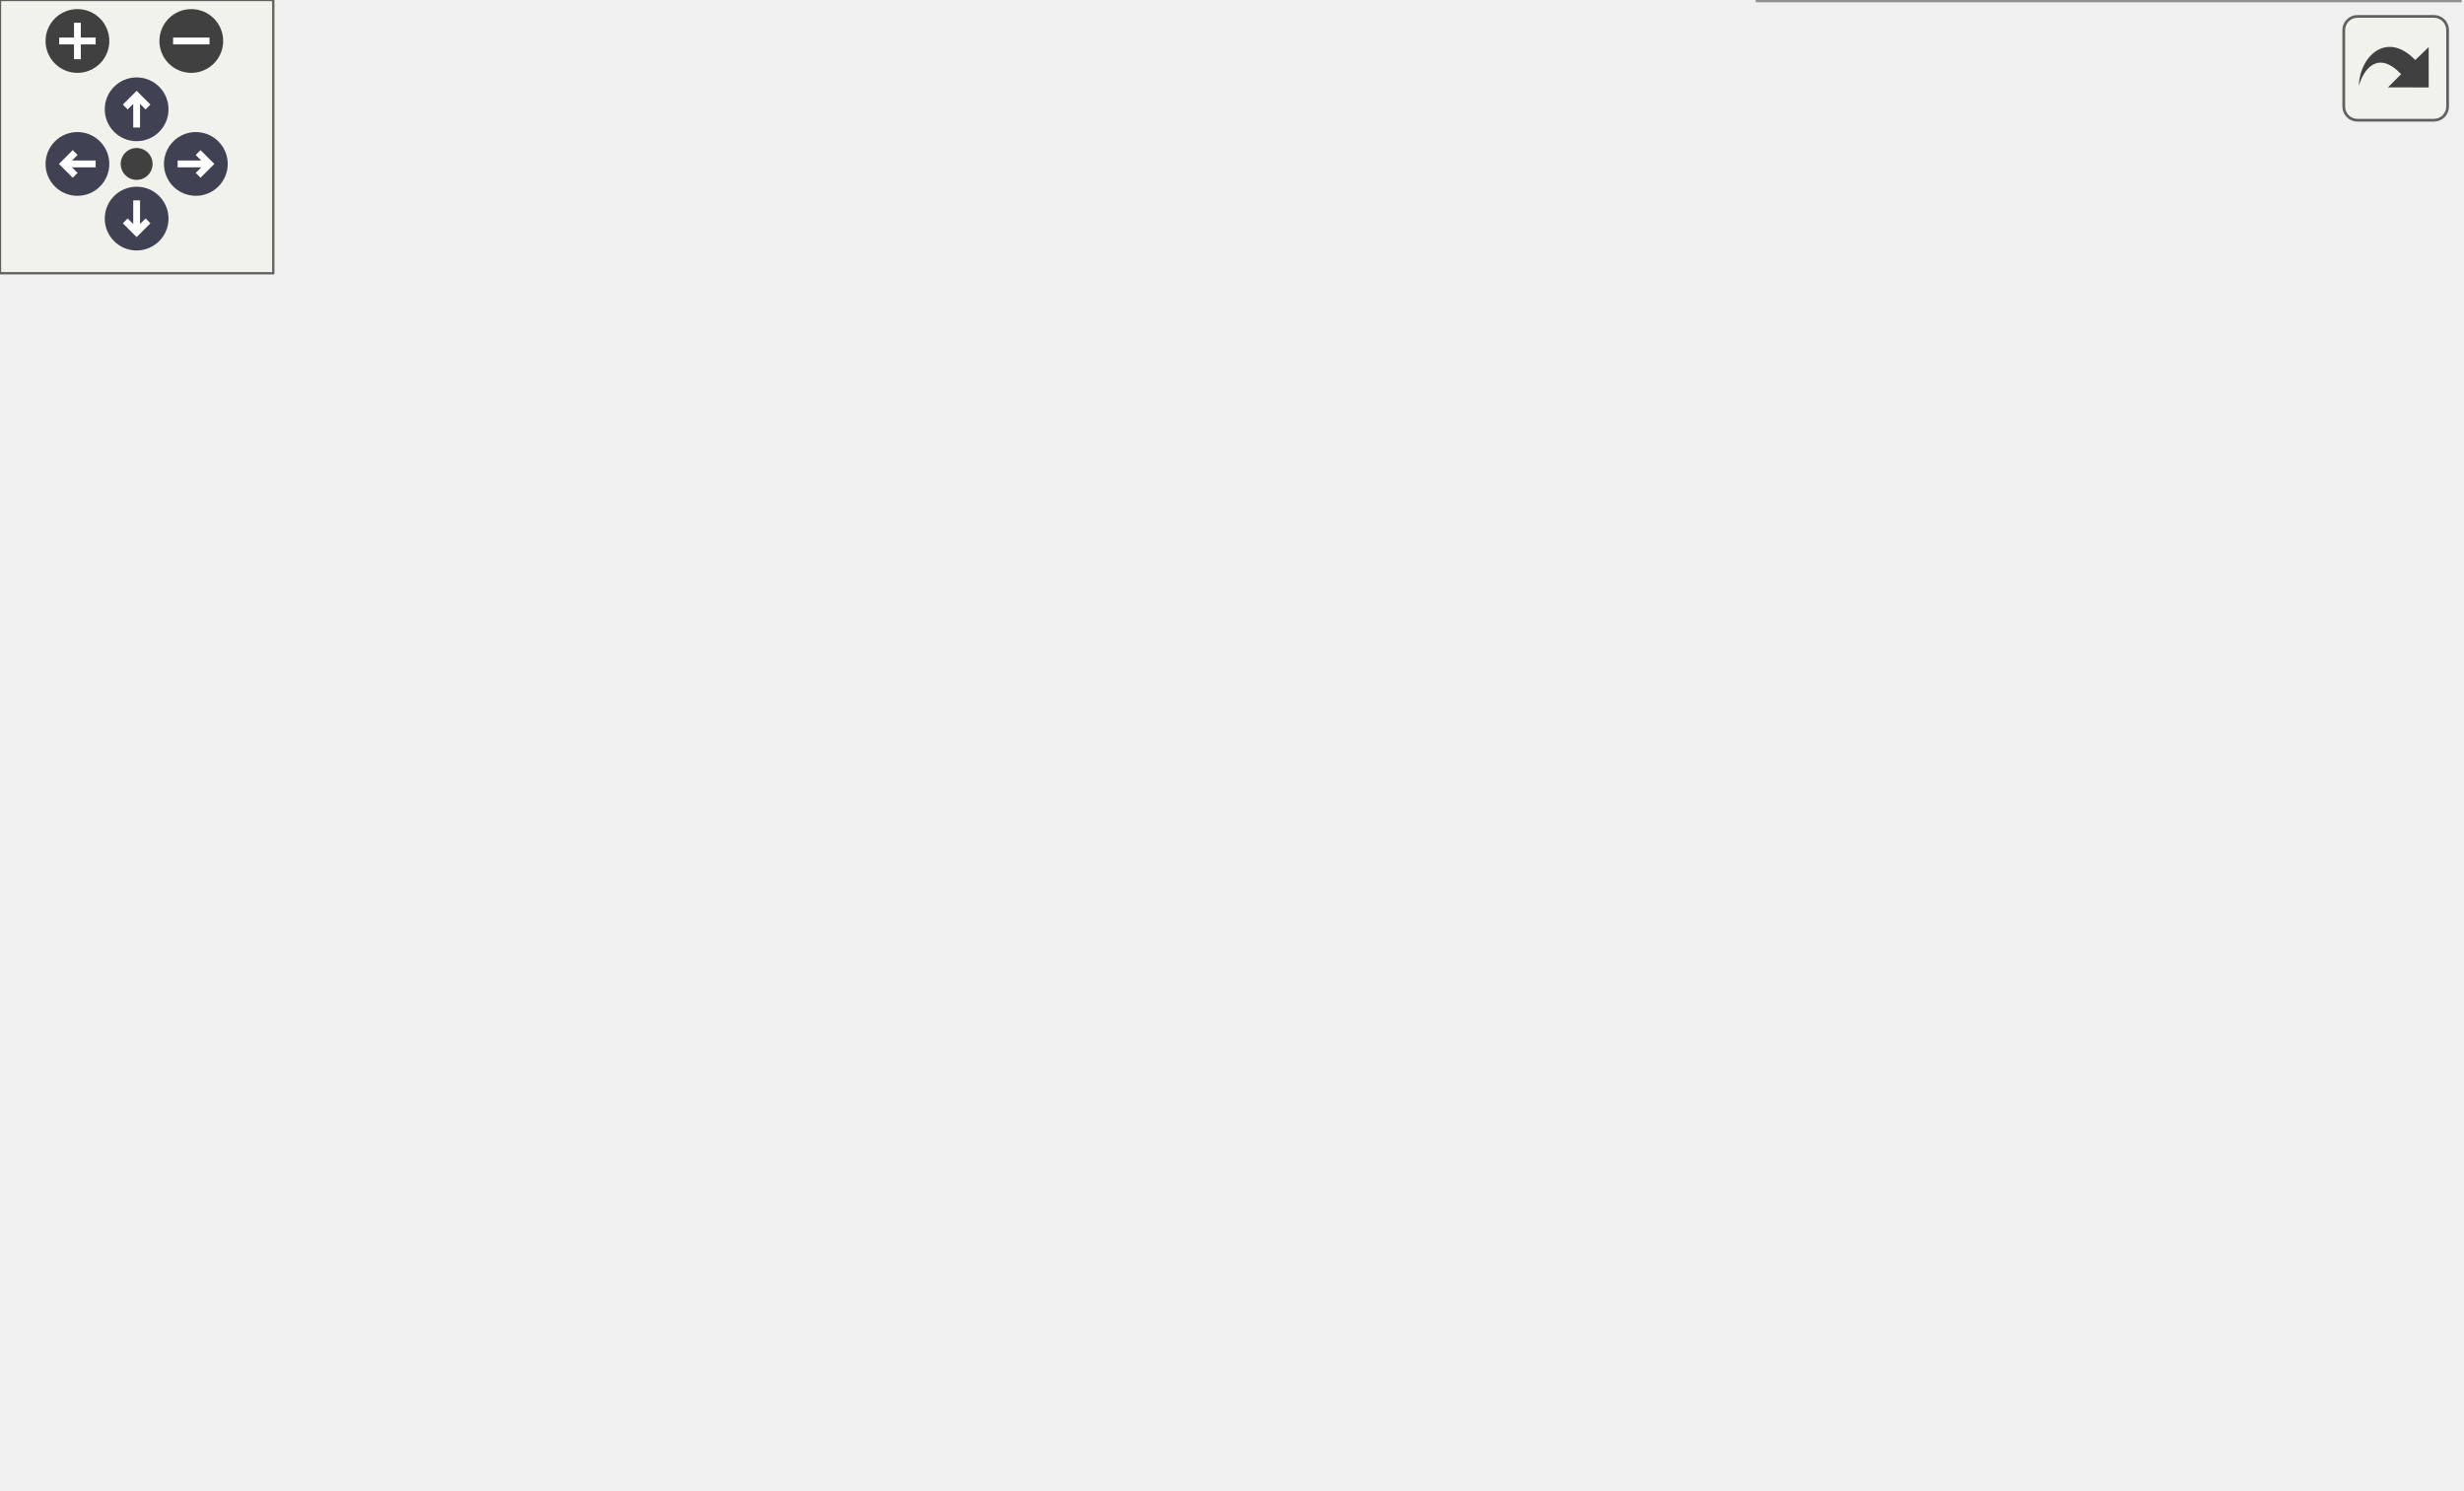
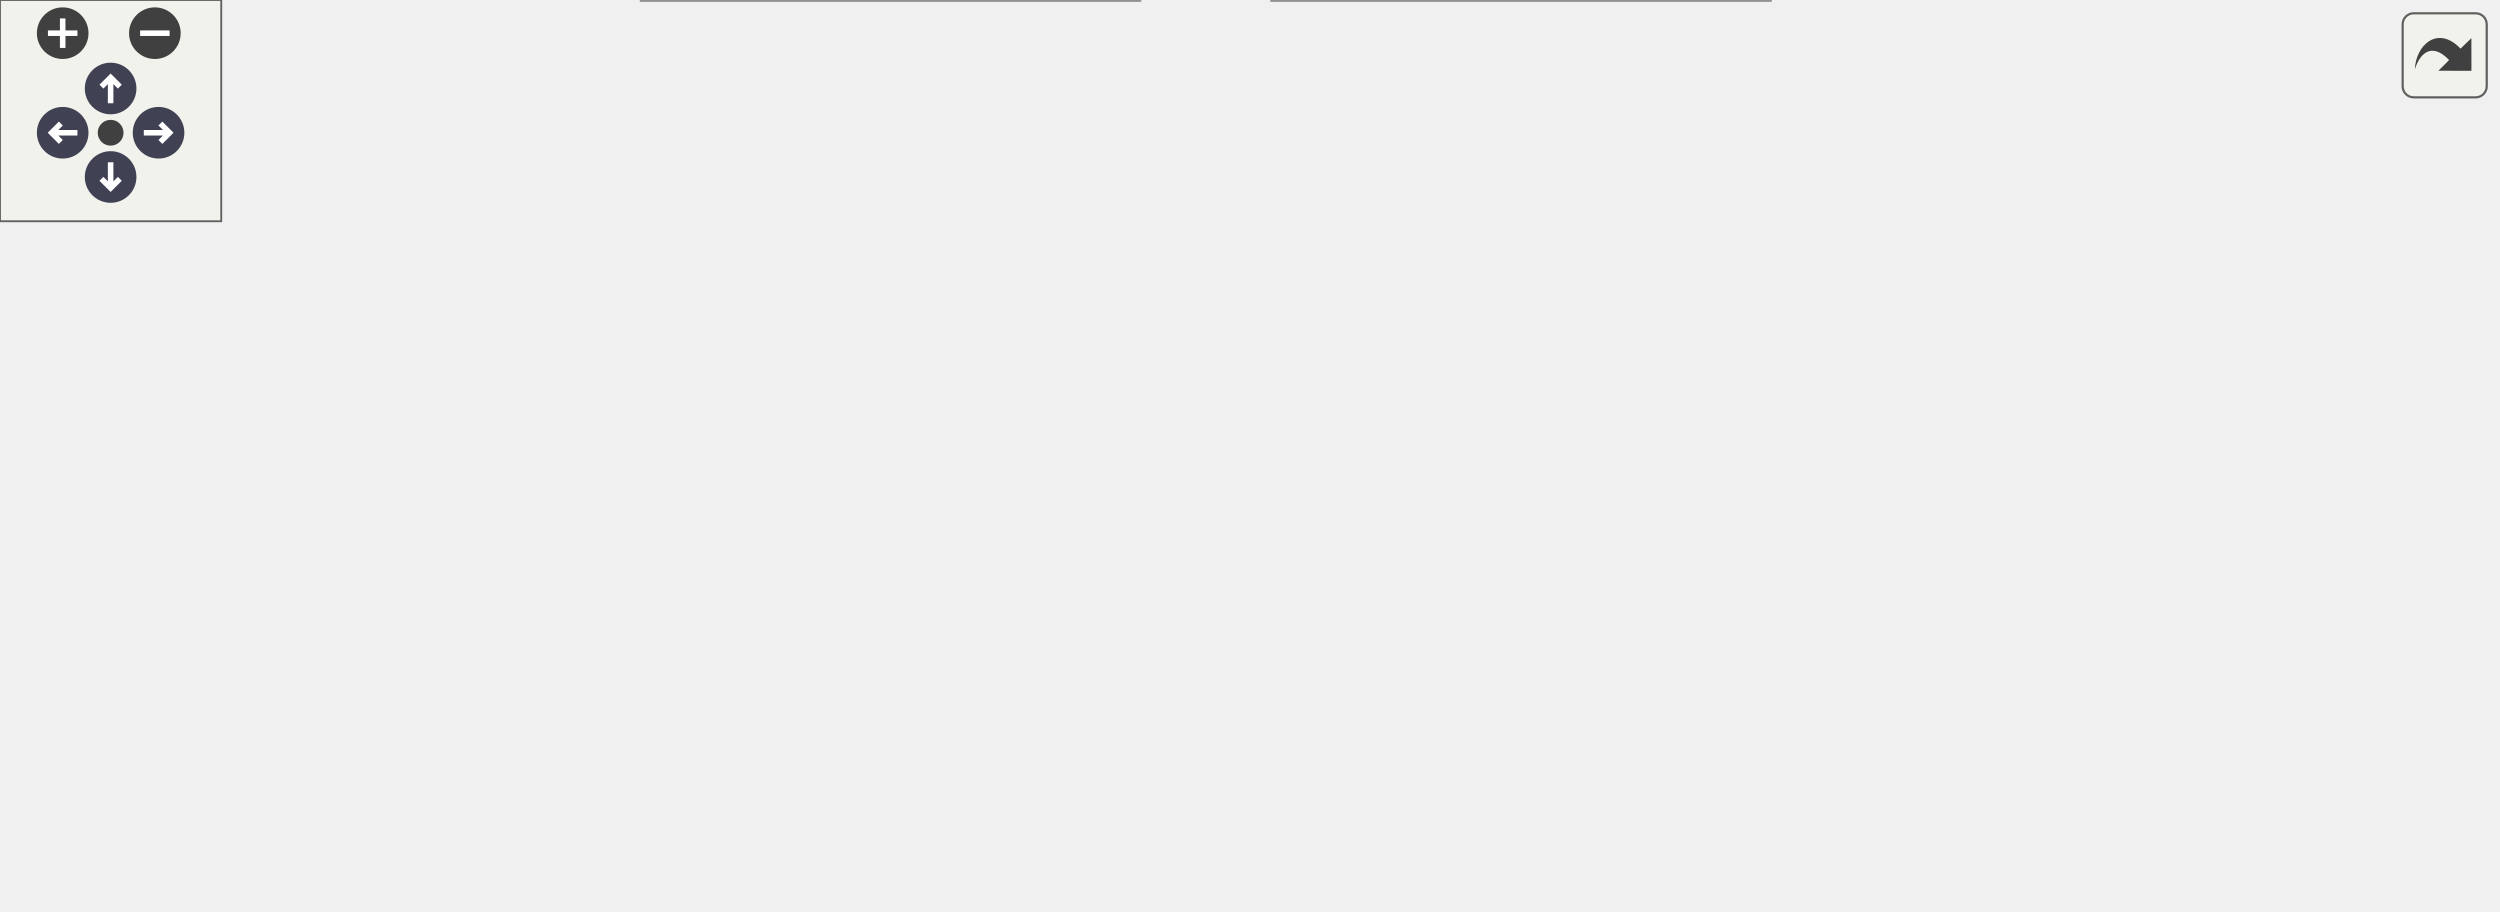
<svg xmlns="http://www.w3.org/2000/svg" xmlns:xlink="http://www.w3.org/1999/xlink" id="main" version="1.1" xml:space="preserve">
  <style type="text/css">
.node, .edge {opacity: 0.7;}
.node.selected, .edge.selected {opacity: 1;}
.edge:hover path { stroke: red; }
.edge:hover polygon { stroke: red; fill: red; }
</style>
  <defs>
    <circle id="rim" cx="0" cy="0" r="7" />
    <circle id="rim2" cx="0" cy="0" r="3.5" />
    <g id="zoomPlus">
      <use xlink:href="#rim" fill="#404040">
        <set attributeName="fill" to="#808080" begin="zoomplus.mouseover" end="zoomplus.mouseout" />
      </use>
      <path d="M-4,0h8M0,-4v8" fill="none" stroke="white" stroke-width="1.5" pointer-events="none" />
    </g>
    <g id="zoomMin">
      <use xlink:href="#rim" fill="#404040">
        <set attributeName="fill" to="#808080" begin="zoomminus.mouseover" end="zoomminus.mouseout" />
      </use>
      <path d="M-4,0h8" fill="none" stroke="white" stroke-width="1.5" pointer-events="none" />
    </g>
    <g id="arrowUp" transform="translate(30 24)">
      <use xlink:href="#rim" />
      <path pointer-events="none" fill="none" stroke="white" stroke-width="1.5" d="M0,-3.0v7 M-2.5,-0.5L0,-3.0L2.5,-0.5" />
    </g>
    <g id="arrowRight" transform="rotate(90) translate(36 -43)">
      <use xlink:href="#rim" />
      <path pointer-events="none" fill="none" stroke="white" stroke-width="1.5" d="M0,-3.0v7 M-2.5,-0.5L0,-3.0L2.5,-0.5" />
    </g>
    <g id="arrowDown" transform="rotate(180) translate(-30 -48)">
      <use xlink:href="#rim" />
      <path pointer-events="none" fill="none" stroke="white" stroke-width="1.5" d="M0,-3.0v7 M-2.5,-0.5L0,-3.0L2.5,-0.5" />
    </g>
    <g id="arrowLeft" transform="rotate(270) translate(-36 17)">
      <use xlink:href="#rim" />
      <path pointer-events="none" fill="none" stroke="white" stroke-width="1.5" d="M0,-3.0v7 M-2.5,-0.5L0,-3.0L2.5,-0.5" />
    </g>
    <g id="resetDef">
      <use xlink:href="#rim2" fill="#404040">
        <set attributeName="fill" to="#808080" begin="reset.mouseover" end="reset.mouseout" />
      </use>
    </g>
  </defs>
  <svg id="graph" class="graph">
    <g id="viewport">
      <g id="Node000001" class="node">
        <g id="a_Node000001">
          <a xlink:title="The following procedure handles the conversion between the conservative variables and the primitive v...">
-             <polygon fill="#999999" stroke="#666666" points="138,-188 0,-188 0,-147 138,-147 138,-188" />
-             <text text-anchor="start" x="8" y="-176" font-family="Helvetica,sans-Serif" font-size="10.00">m_variables_conversion</text>
-             <text text-anchor="start" x="8" y="-165" font-family="Helvetica,sans-Serif" font-size="10.00">::s_convert_conservative</text>
-             <text text-anchor="middle" x="69" y="-154" font-family="Helvetica,sans-Serif" font-size="10.00">_to_primitive_variables</text>
+             <polygon fill="#999999" stroke="#666666" points="138,-124 0,-124 0,-83 138,-83 138,-124" />
+             <text text-anchor="start" x="8" y="-112" font-family="Helvetica,sans-Serif" font-size="10.00">m_variables_conversion</text>
+             <text text-anchor="start" x="8" y="-101" font-family="Helvetica,sans-Serif" font-size="10.00">::s_convert_conservative</text>
+             <text text-anchor="middle" x="69" y="-90" font-family="Helvetica,sans-Serif" font-size="10.00">_to_primitive_variables</text>
          </a>
        </g>
      </g>
      <g id="Node000002" class="node">
        <g id="a_Node000002">
          <a xlink:href="namespacem__variables__conversion.html#a58c19a9ba2767016cd7c916cd52b8d0e" target="_top" xlink:title="This procedure conditionally calculates the appropriate pressure.">
-             <polygon fill="white" stroke="#666666" points="329.5,-266.5 194.5,-266.5 194.5,-236.5 329.5,-236.5 329.5,-266.5" />
-             <text text-anchor="start" x="202.5" y="-254.5" font-family="Helvetica,sans-Serif" font-size="10.00">m_variables_conversion</text>
-             <text text-anchor="middle" x="262" y="-243.5" font-family="Helvetica,sans-Serif" font-size="10.00">::s_compute_pressure</text>
+             <polygon fill="white" stroke="#666666" points="309,-186.5 174,-186.5 174,-156.5 309,-156.5 309,-186.5" />
+             <text text-anchor="start" x="182" y="-174.5" font-family="Helvetica,sans-Serif" font-size="10.00">m_variables_conversion</text>
+             <text text-anchor="middle" x="241.5" y="-163.5" font-family="Helvetica,sans-Serif" font-size="10.00">::s_compute_pressure</text>
          </a>
        </g>
      </g>
      <g id="edge1_Node000001_Node000002" class="edge">
        <g id="a_edge1_Node000001_Node000002">
          <a xlink:title=" ">
-             <path fill="none" stroke="#63b8ff" d="M100.79,-188.05C120.95,-200.79 148.23,-216.72 174,-227.5 178.97,-229.58 184.17,-231.53 189.46,-233.36" />
-             <polygon fill="#63b8ff" stroke="#63b8ff" points="188.43,-236.7 199.02,-236.5 190.62,-230.05 188.43,-236.7" />
+             <path fill="none" stroke="#63b8ff" d="M121.62,-124.09C144.41,-133.18 171.03,-143.79 193.29,-152.67" />
+             <polygon fill="#63b8ff" stroke="#63b8ff" points="192.28,-156.04 202.86,-156.49 194.87,-149.53 192.28,-156.04" />
          </a>
        </g>
      </g>
      <g id="Node000003" class="node">
        <g id="a_Node000003">
-           <a xlink:href="namespacem__variables__conversion.html#af1bda14464459b0fd9448dd8885741c7" target="_top" xlink:title=" ">
-             <polygon fill="white" stroke="#666666" points="329.5,-218 194.5,-218 194.5,-177 329.5,-177 329.5,-218" />
-             <text text-anchor="start" x="202.5" y="-206" font-family="Helvetica,sans-Serif" font-size="10.00">m_variables_conversion</text>
-             <text text-anchor="start" x="202.5" y="-195" font-family="Helvetica,sans-Serif" font-size="10.00">::s_convert_species_to</text>
-             <text text-anchor="middle" x="262" y="-184" font-family="Helvetica,sans-Serif" font-size="10.00">_mixture_variables_acc</text>
+           <a xlink:href="namespacem__variables__conversion.html#a21906a4c29bbb1187212feb969c00502" target="_top" xlink:title="This subroutine computes partial densities and volume fractions.">
+             <polygon fill="white" stroke="#666666" points="677,-89.5 516,-89.5 516,-59.5 677,-59.5 677,-89.5" />
+             <text text-anchor="start" x="524" y="-77.5" font-family="Helvetica,sans-Serif" font-size="10.00">m_variables_conversion</text>
+             <text text-anchor="middle" x="596.5" y="-66.5" font-family="Helvetica,sans-Serif" font-size="10.00">::s_compute_species_fraction</text>
          </a>
        </g>
      </g>
      <g id="edge2_Node000001_Node000003" class="edge">
        <g id="a_edge2_Node000001_Node000003">
          <a xlink:title=" ">
-             <path fill="none" stroke="#63b8ff" d="M138.15,-178.2C153.17,-180.56 169.19,-183.08 184.52,-185.49" />
-             <polygon fill="#63b8ff" stroke="#63b8ff" points="184.06,-188.96 194.48,-187.05 185.15,-182.04 184.06,-188.96" />
+             <path fill="none" stroke="#63b8ff" d="M138.25,-110.75C219.97,-117.96 360.75,-125.69 480,-108.5 501.87,-105.35 525.37,-99 545.43,-92.64" />
+             <polygon fill="#63b8ff" stroke="#63b8ff" points="546.55,-95.95 554.97,-89.53 544.38,-89.3 546.55,-95.95" />
          </a>
        </g>
      </g>
      <g id="Node000004" class="node">
        <g id="a_Node000004">
-           <a xlink:href="namespacem__variables__conversion.html#a26c6917f419e63e2c721b2e184cc955f" target="_top" xlink:title=" ">
-             <polygon fill="white" stroke="#666666" points="350,-159 174,-159 174,-118 350,-118 350,-159" />
-             <text text-anchor="start" x="182" y="-147" font-family="Helvetica,sans-Serif" font-size="10.00">m_variables_conversion</text>
-             <text text-anchor="start" x="182" y="-136" font-family="Helvetica,sans-Serif" font-size="10.00">::s_convert_species_to</text>
-             <text text-anchor="middle" x="262" y="-125" font-family="Helvetica,sans-Serif" font-size="10.00">_mixture_variables_bubbles_acc</text>
+           <a xlink:href="namespacem__variables__conversion.html#af1bda14464459b0fd9448dd8885741c7" target="_top" xlink:title=" ">
+             <polygon fill="white" stroke="#666666" points="309,-100 174,-100 174,-59 309,-59 309,-100" />
+             <text text-anchor="start" x="182" y="-88" font-family="Helvetica,sans-Serif" font-size="10.00">m_variables_conversion</text>
+             <text text-anchor="start" x="182" y="-77" font-family="Helvetica,sans-Serif" font-size="10.00">::s_convert_species_to</text>
+             <text text-anchor="middle" x="241.5" y="-66" font-family="Helvetica,sans-Serif" font-size="10.00">_mixture_variables_acc</text>
          </a>
        </g>
      </g>
      <g id="edge3_Node000001_Node000004" class="edge">
        <g id="a_edge3_Node000001_Node000004">
          <a xlink:title=" ">
-             <path fill="none" stroke="#63b8ff" d="M138.15,-157.15C146.46,-155.89 155.08,-154.58 163.72,-153.27" />
-             <polygon fill="#63b8ff" stroke="#63b8ff" points="164.49,-156.69 173.85,-151.73 163.44,-149.77 164.49,-156.69" />
+             <path fill="none" stroke="#63b8ff" d="M138.37,-93.88C146.76,-92.7 155.37,-91.48 163.88,-90.29" />
+             <polygon fill="#63b8ff" stroke="#63b8ff" points="164.37,-93.75 173.78,-88.89 163.39,-86.82 164.37,-93.75" />
          </a>
        </g>
      </g>
      <g id="Node000005" class="node">
        <g id="a_Node000005">
          <a xlink:href="namespacem__variables__conversion.html#ad79dc943a9108e838d80bb2b264fba8e" target="_top" xlink:title="Dispatch to the s_convert_mixture_to_mixture_variables and s_convert_species_to_mixture_variables sub...">
-             <polygon fill="white" stroke="#666666" points="329.5,-100 194.5,-100 194.5,-59 329.5,-59 329.5,-100" />
-             <text text-anchor="start" x="202.5" y="-88" font-family="Helvetica,sans-Serif" font-size="10.00">m_variables_conversion</text>
-             <text text-anchor="start" x="202.5" y="-77" font-family="Helvetica,sans-Serif" font-size="10.00">::s_convert_to_mixture</text>
-             <text text-anchor="middle" x="262" y="-66" font-family="Helvetica,sans-Serif" font-size="10.00">_variables</text>
+             <polygon fill="white" stroke="#666666" points="309,-41 174,-41 174,0 309,0 309,-41" />
+             <text text-anchor="start" x="182" y="-29" font-family="Helvetica,sans-Serif" font-size="10.00">m_variables_conversion</text>
+             <text text-anchor="start" x="182" y="-18" font-family="Helvetica,sans-Serif" font-size="10.00">::s_convert_to_mixture</text>
+             <text text-anchor="middle" x="241.5" y="-7" font-family="Helvetica,sans-Serif" font-size="10.00">_variables</text>
          </a>
        </g>
      </g>
      <g id="edge4_Node000001_Node000005" class="edge">
        <g id="a_edge4_Node000001_Node000005">
          <a xlink:title=" ">
-             <path fill="none" stroke="#63b8ff" d="M103.41,-146.88C123.44,-135.03 149.65,-120.38 174,-109.5 178.42,-107.53 183.01,-105.6 187.66,-103.74" />
-             <polygon fill="#63b8ff" stroke="#63b8ff" points="189.23,-106.88 197.29,-100.01 186.7,-100.35 189.23,-106.88" />
+             <path fill="none" stroke="#63b8ff" d="M108.21,-82.87C127.74,-72.53 151.97,-60.01 174,-49.5 176.96,-48.09 180,-46.67 183.08,-45.25" />
+             <polygon fill="#63b8ff" stroke="#63b8ff" points="184.72,-48.35 192.38,-41.02 181.83,-41.97 184.72,-48.35" />
          </a>
        </g>
      </g>
      <g id="Node000006" class="node">
        <g id="a_Node000006">
          <a xlink:href="namespacem__variables__conversion.html#a8b30b668d9de48d0bf0d53fa56116847" target="_top" xlink:title="This subroutine is designed for the gamma/pi_inf model and provided a set of either conservative or p...">
-             <polygon fill="white" stroke="#666666" points="530.5,-159 395.5,-159 395.5,-118 530.5,-118 530.5,-159" />
-             <text text-anchor="start" x="403.5" y="-147" font-family="Helvetica,sans-Serif" font-size="10.00">m_variables_conversion</text>
-             <text text-anchor="start" x="403.5" y="-136" font-family="Helvetica,sans-Serif" font-size="10.00">::s_convert_mixture_to</text>
-             <text text-anchor="middle" x="463" y="-125" font-family="Helvetica,sans-Serif" font-size="10.00">_mixture_variables</text>
+             <polygon fill="white" stroke="#666666" points="480,-100 345,-100 345,-59 480,-59 480,-100" />
+             <text text-anchor="start" x="353" y="-88" font-family="Helvetica,sans-Serif" font-size="10.00">m_variables_conversion</text>
+             <text text-anchor="start" x="353" y="-77" font-family="Helvetica,sans-Serif" font-size="10.00">::s_convert_mixture_to</text>
+             <text text-anchor="middle" x="412.5" y="-66" font-family="Helvetica,sans-Serif" font-size="10.00">_mixture_variables</text>
          </a>
        </g>
      </g>
      <g id="edge5_Node000005_Node000006" class="edge">
        <g id="a_edge5_Node000005_Node000006">
          <a xlink:title=" ">
-             <path fill="none" stroke="#63b8ff" d="M329.54,-99.23C347.45,-104.54 366.97,-110.32 385.38,-115.78" />
-             <polygon fill="#63b8ff" stroke="#63b8ff" points="384.6,-119.2 395.18,-118.69 386.59,-112.49 384.6,-119.2" />
+             <path fill="none" stroke="#63b8ff" d="M301.61,-41.14C314.94,-45.79 329.19,-50.77 342.87,-55.54" />
+             <polygon fill="#63b8ff" stroke="#63b8ff" points="342.12,-58.98 352.71,-58.98 344.42,-52.38 342.12,-58.98" />
          </a>
        </g>
      </g>
      <g id="Node000007" class="node">
        <g id="a_Node000007">
          <a xlink:href="namespacem__variables__conversion.html#a7f3bffa0ba13432f79f095a78fcf6e5a" target="_top" xlink:title="This subroutine is designed for the volume fraction model and provided a set of either conservative o...">
-             <polygon fill="white" stroke="#666666" points="530.5,-100 395.5,-100 395.5,-59 530.5,-59 530.5,-100" />
-             <text text-anchor="start" x="403.5" y="-88" font-family="Helvetica,sans-Serif" font-size="10.00">m_variables_conversion</text>
-             <text text-anchor="start" x="403.5" y="-77" font-family="Helvetica,sans-Serif" font-size="10.00">::s_convert_species_to</text>
-             <text text-anchor="middle" x="463" y="-66" font-family="Helvetica,sans-Serif" font-size="10.00">_mixture_variables</text>
+             <polygon fill="white" stroke="#666666" points="480,-41 345,-41 345,0 480,0 480,-41" />
+             <text text-anchor="start" x="353" y="-29" font-family="Helvetica,sans-Serif" font-size="10.00">m_variables_conversion</text>
+             <text text-anchor="start" x="353" y="-18" font-family="Helvetica,sans-Serif" font-size="10.00">::s_convert_species_to</text>
+             <text text-anchor="middle" x="412.5" y="-7" font-family="Helvetica,sans-Serif" font-size="10.00">_mixture_variables</text>
          </a>
        </g>
      </g>
      <g id="edge6_Node000005_Node000007" class="edge">
        <g id="a_edge6_Node000005_Node000007">
          <a xlink:title=" ">
-             <path fill="none" stroke="#63b8ff" d="M329.54,-79.5C347.37,-79.5 366.79,-79.5 385.12,-79.5" />
-             <polygon fill="#63b8ff" stroke="#63b8ff" points="385.18,-83 395.18,-79.5 385.18,-76 385.18,-83" />
+             <path fill="none" stroke="#63b8ff" d="M309.29,-20.5C317.62,-20.5 326.19,-20.5 334.66,-20.5" />
+             <polygon fill="#63b8ff" stroke="#63b8ff" points="334.92,-24 344.92,-20.5 334.92,-17 334.92,-24" />
          </a>
        </g>
      </g>
-       <g id="Node000008" class="node">
-         <g id="a_Node000008">
-           <a xlink:href="namespacem__variables__conversion.html#a57f893a44db2368e82339b2993a05ff4" target="_top" xlink:title="This procedure is used alongside with the gamma/pi_inf model to transfer the density,...">
-             <polygon fill="white" stroke="#666666" points="540,-41 386,-41 386,0 540,0 540,-41" />
-             <text text-anchor="start" x="394" y="-29" font-family="Helvetica,sans-Serif" font-size="10.00">m_variables_conversion</text>
-             <text text-anchor="start" x="394" y="-18" font-family="Helvetica,sans-Serif" font-size="10.00">::s_convert_species_to</text>
-             <text text-anchor="middle" x="463" y="-7" font-family="Helvetica,sans-Serif" font-size="10.00">_mixture_variables_bubbles</text>
-           </a>
-         </g>
-       </g>
-       <g id="edge7_Node000005_Node000008" class="edge">
-         <g id="a_edge7_Node000005_Node000008">
+       <g id="edge7_Node000007_Node000003" class="edge">
+         <g id="a_edge7_Node000007_Node000003">
          <a xlink:title=" ">
-             <path fill="none" stroke="#63b8ff" d="M329.54,-59.77C346.7,-54.68 365.34,-49.16 383.06,-43.9" />
-             <polygon fill="#63b8ff" stroke="#63b8ff" points="384.21,-47.22 392.8,-41.02 382.22,-40.5 384.21,-47.22" />
+             <path fill="none" stroke="#63b8ff" d="M480.24,-40.3C498.05,-45.59 517.19,-51.27 534.67,-56.45" />
+             <polygon fill="#63b8ff" stroke="#63b8ff" points="534.16,-59.95 544.74,-59.44 536.15,-53.24 534.16,-59.95" />
          </a>
        </g>
      </g>
    </g>
  </svg>
  <g id="navigator" transform="translate(0 0)" fill="#404254">
    <rect fill="#f2f5e9" fill-opacity="0.5" stroke="#606060" stroke-width=".5" x="0" y="0" width="60" height="60" />
    <use id="zoomplus" xlink:href="#zoomPlus" x="17" y="9" />
    <use id="zoomminus" xlink:href="#zoomMin" x="42" y="9" />
    <use id="reset" xlink:href="#resetDef" x="30" y="36" />
    <use id="arrowup" xlink:href="#arrowUp" x="0" y="0" />
    <use id="arrowright" xlink:href="#arrowRight" x="0" y="0" />
    <use id="arrowdown" xlink:href="#arrowDown" x="0" y="0" />
    <use id="arrowleft" xlink:href="#arrowLeft" x="0" y="0" />
  </g>
  <svg viewBox="0 0 15 15" width="100%" height="30px" preserveAspectRatio="xMaxYMin meet">
    <g id="arrow_out" transform="scale(0.3 0.3)">
      <a xlink:href="namespacem__variables__conversion_a7d567315b057c0da0cb37f89ef298031_cgraph_org.svg" target="_base">
        <rect id="button" ry="5" rx="5" y="6" x="6" height="38" width="38" fill="#f2f5e9" fill-opacity="0.5" stroke="#606060" stroke-width="1.0" />
        <path id="arrow" d="M 11.5,31.437 C 11.94,20.098 22.043,11.323 32.159,21.979 L 37.069,17.246 C 37.069,17.246 37.088,32 37.088,32 L 22.16,31.978 C 22.16,31.978 26.998,27.14 26.998,27.14 C 18.529,18.264 13.292,25.23 11.5,31.437 z" style="fill:#404040;" />
      </a>
    </g>
  </svg>
  <style type="text/css">

[data-mouse-over-selected='false'] { opacity: 0.7; }
[data-mouse-over-selected='true']  { opacity: 1.0; }

</style>
</svg>
